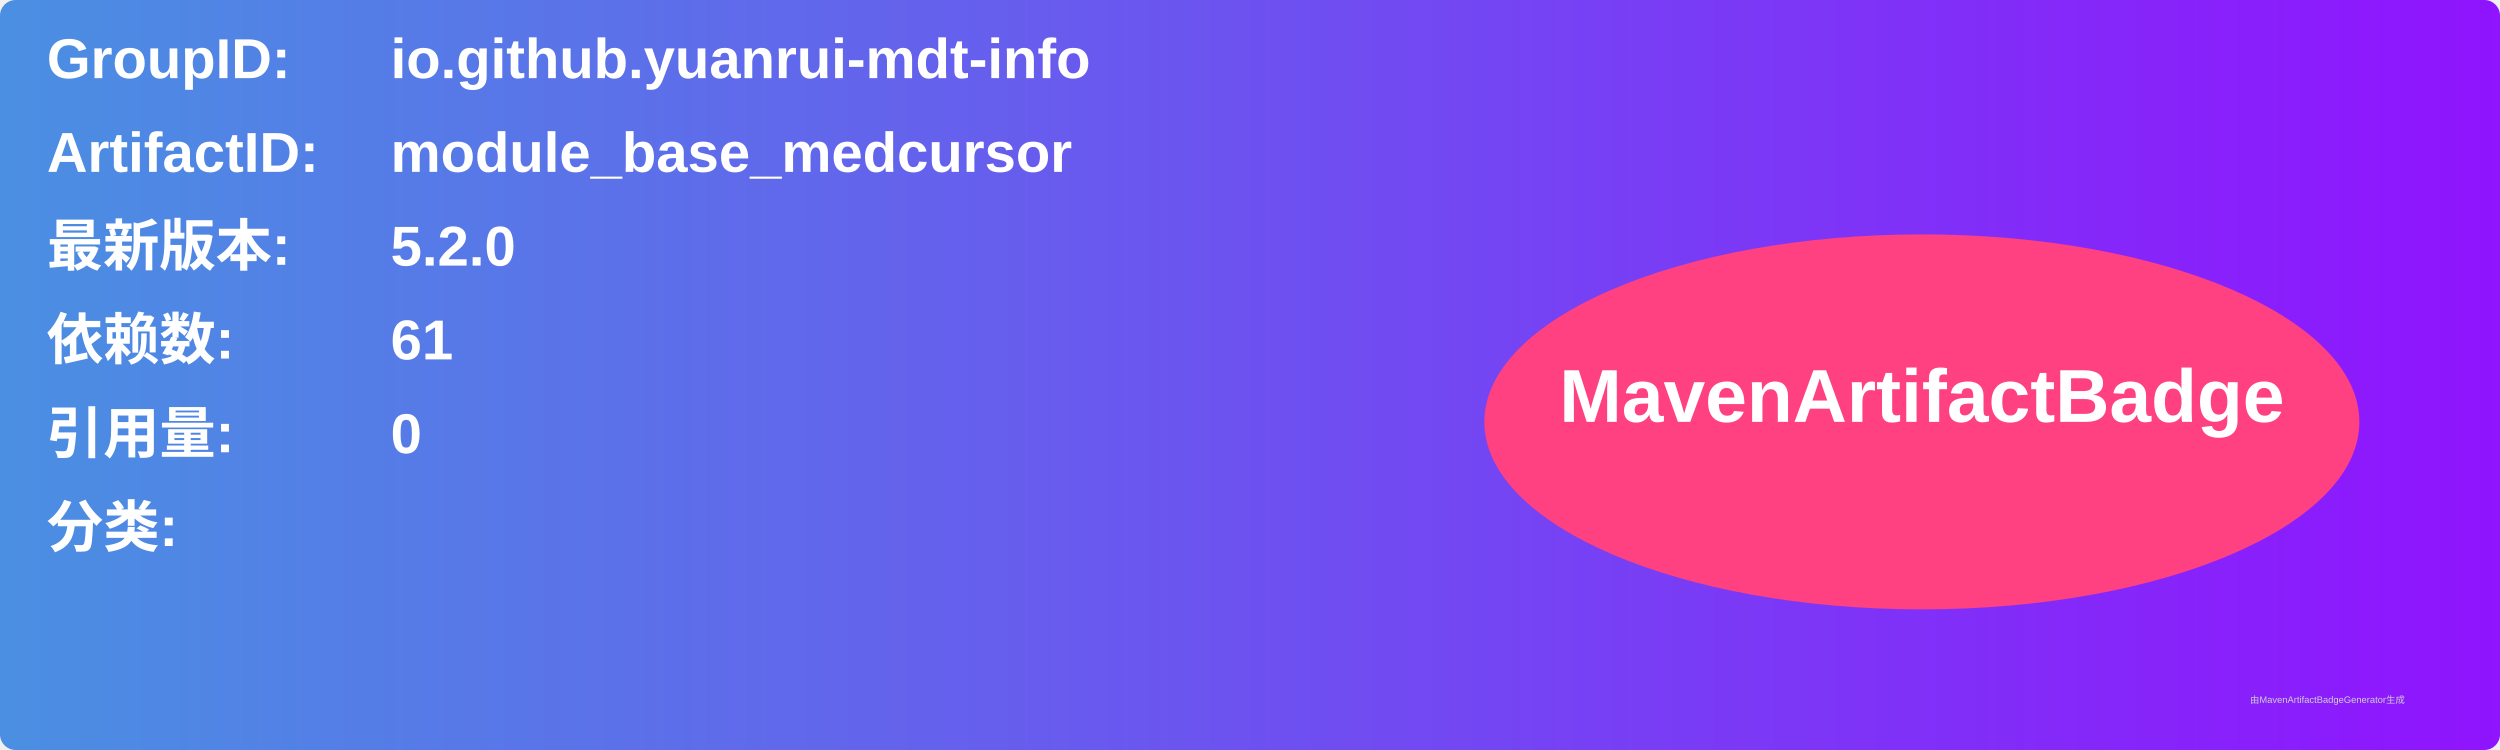
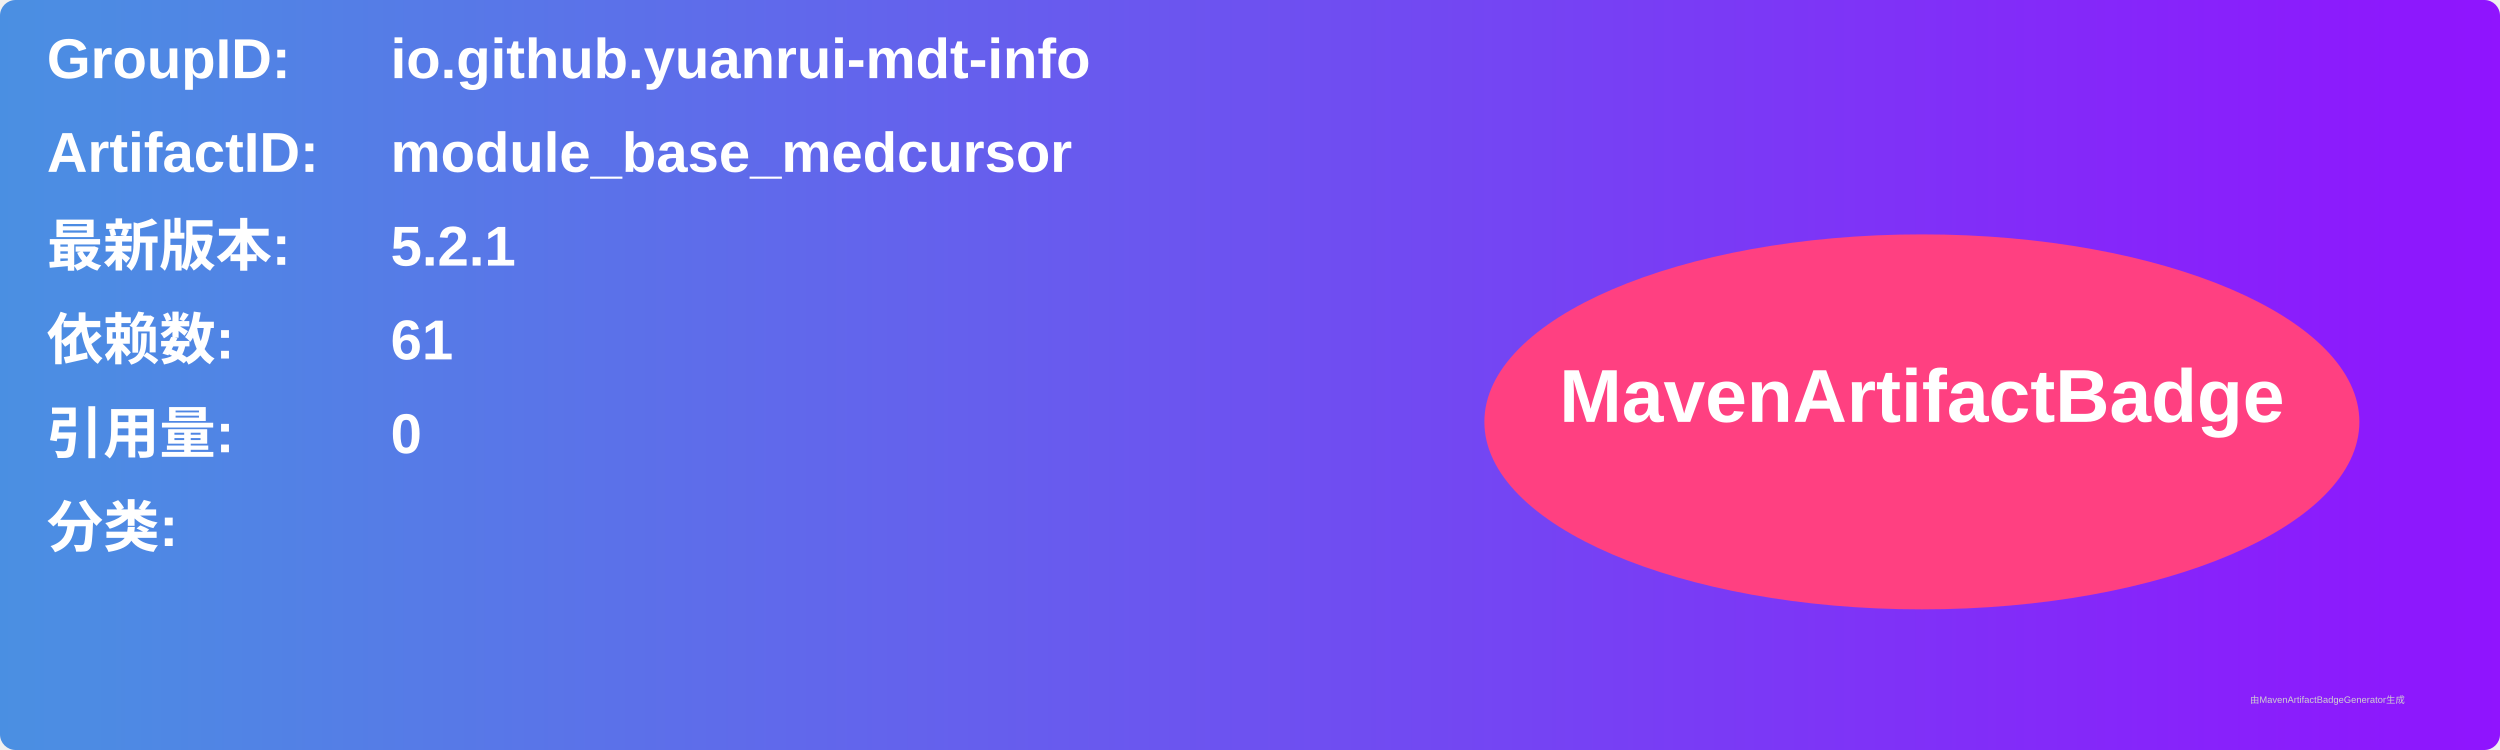
<svg xmlns="http://www.w3.org/2000/svg" width="800" height="240" viewBox="0 0 800 240">
  <linearGradient id="grad" x1="0%" y1="0%" x2="100%" y2="0%">
    <stop offset="0%" stop-color="#4a90e2" />
    <stop offset="100%" stop-color="#9013fe" />
  </linearGradient>
  <rect width="100%" height="100%" rx="5" ry="5" fill="url(#grad)" />
  <g transform="translate(15, 15)">
    <text x="0" y="10" font-family="Arial" font-size="18" fill="white" font-weight="bold" width="260">GroupID:</text>
    <text x="110" y="10" font-family="Arial" font-size="18" fill="white" font-weight="bold" width="460">io.github.yuanrui-mdt-info</text>
    <text x="0" y="40" font-family="Arial" font-size="18" fill="white" font-weight="bold" width="260">ArtifactID:</text>
    <text x="110" y="40" font-family="Arial" font-size="18" fill="white" font-weight="bold" width="460">module_base_medcursor</text>
    <text x="0" y="70" font-family="Arial" font-size="18" fill="white" font-weight="bold">最新版本:</text>
    <text x="110" y="70" font-family="Arial" font-size="18" fill="white" font-weight="bold">
-       <tspan font-weight="bold">5.2.0</tspan>
+       <tspan font-weight="bold">5.2.1</tspan>
    </text>
    <text x="0" y="100" font-family="Arial" font-size="18" fill="white" font-weight="bold">依赖数: </text>
    <text x="110" y="100" font-family="Arial" font-size="18" fill="white">
      <tspan font-weight="bold">61</tspan>
    </text>
    <text x="0" y="130" font-family="Arial" font-size="18" fill="white" font-weight="bold">引用量: </text>
    <text x="110" y="130" font-family="Arial" font-size="18" fill="white">
      <tspan font-weight="bold">0</tspan>
    </text>
    <text x="0" y="160" font-family="Arial" font-size="18" fill="white" font-weight="bold">分类:</text>
    <text x="10" y="190" font-family="Arial" font-size="10" fill="white">
      <tspan font-weight="bold" />
    </text>
    <ellipse cx="600" cy="120" rx="140" ry="60" fill="#ff4081" />
    <text x="600" y="120" text-anchor="middle" font-family="Arial" font-size="24" fill="white" font-weight="bold">MavenArtifactBadge</text>
  </g>
  <text x="720" y="225" font-family="Arial" font-size="3" fill="#d0d0d0">由MavenArtifactBadgeGenerator生成</text>
</svg>
